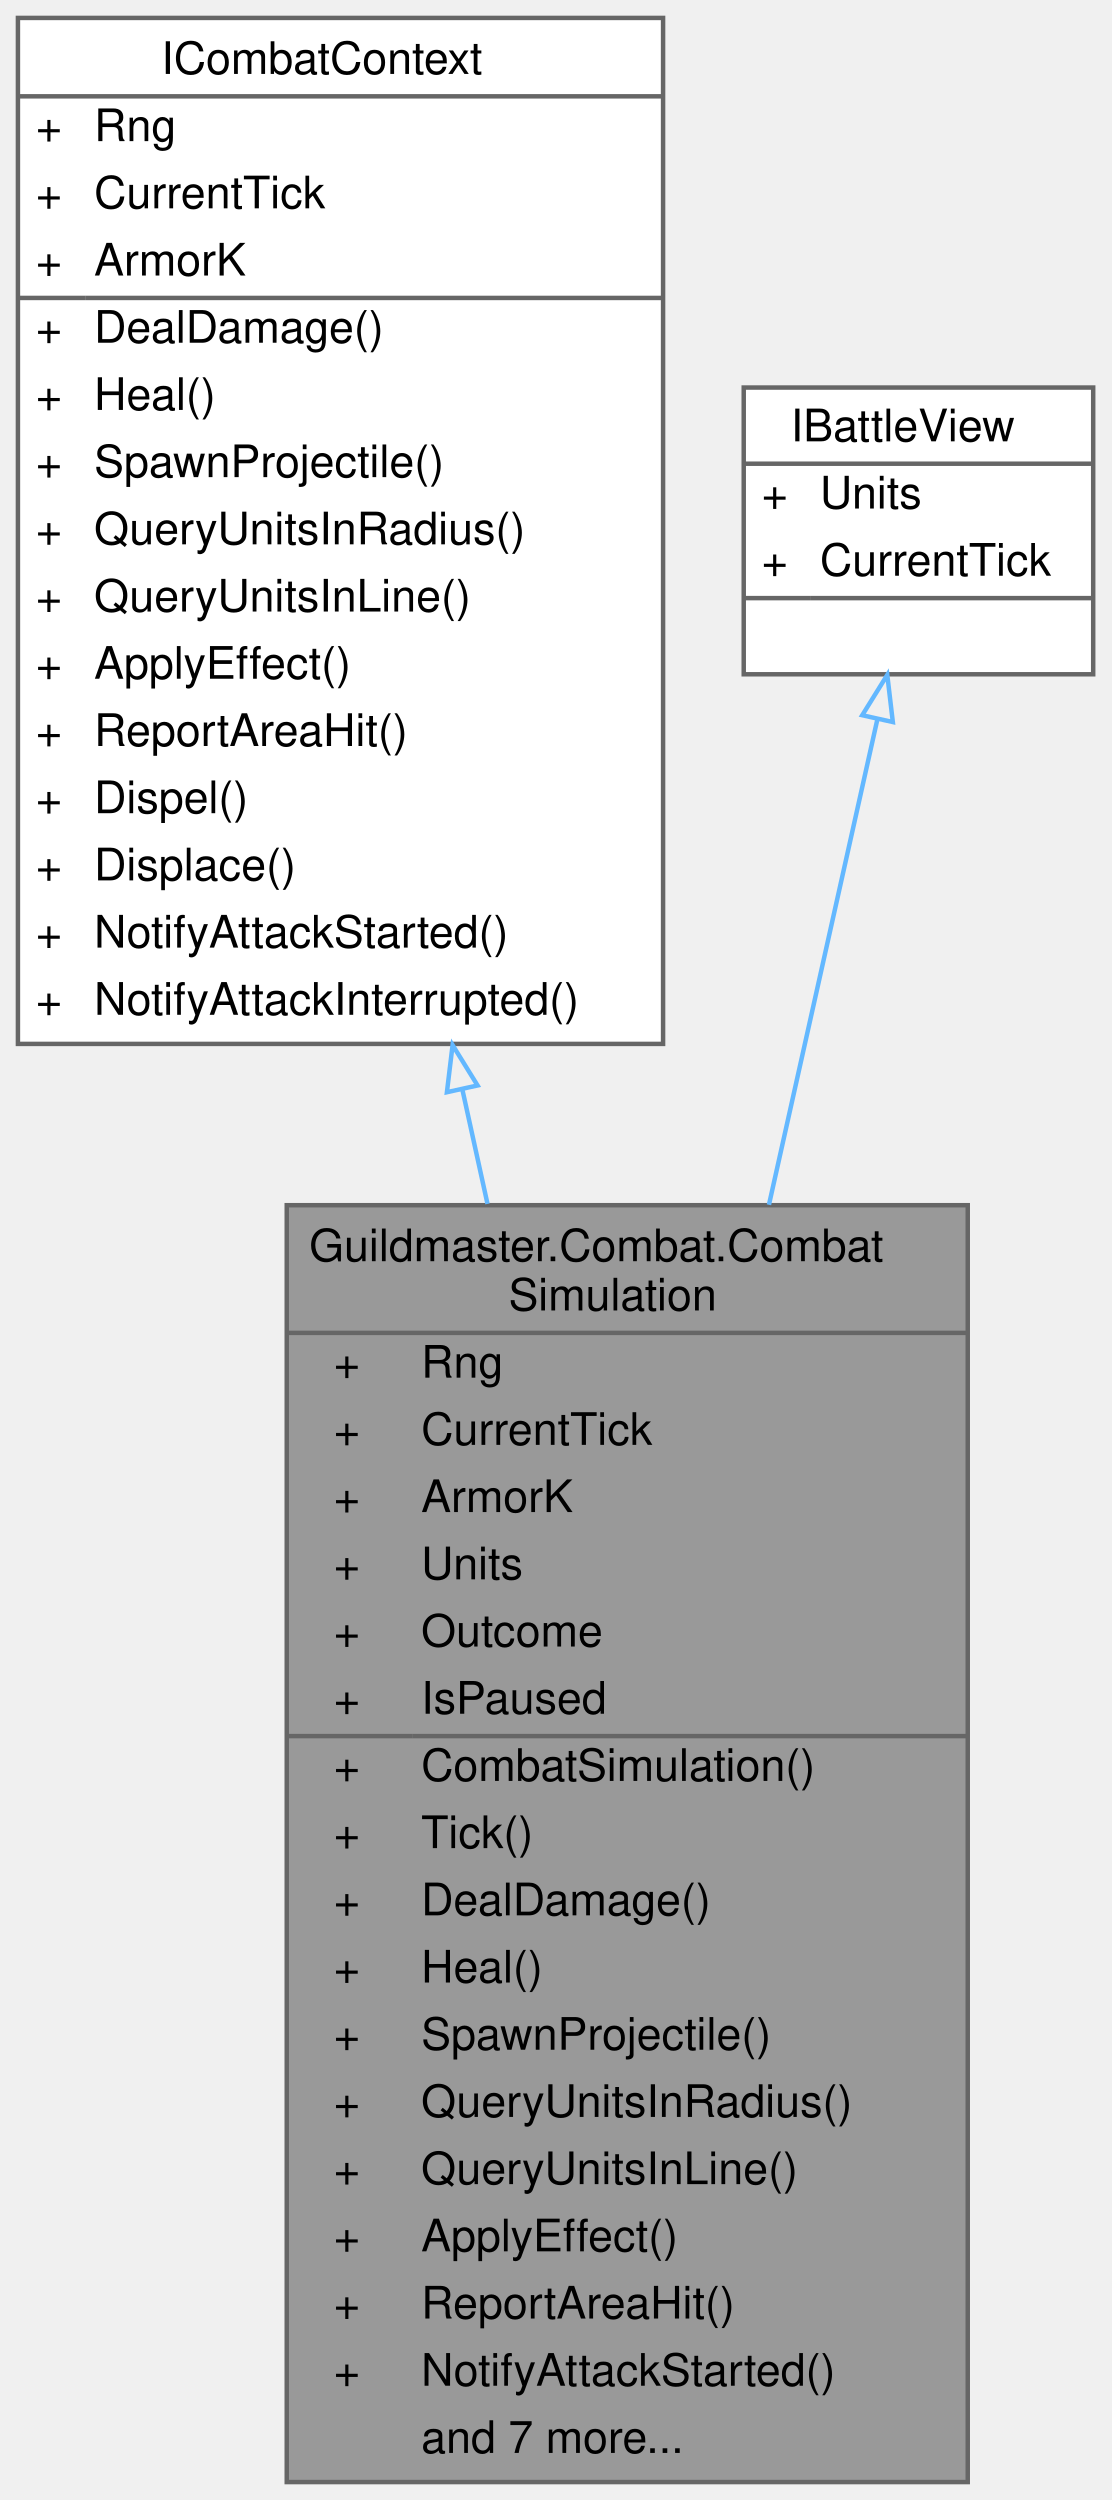
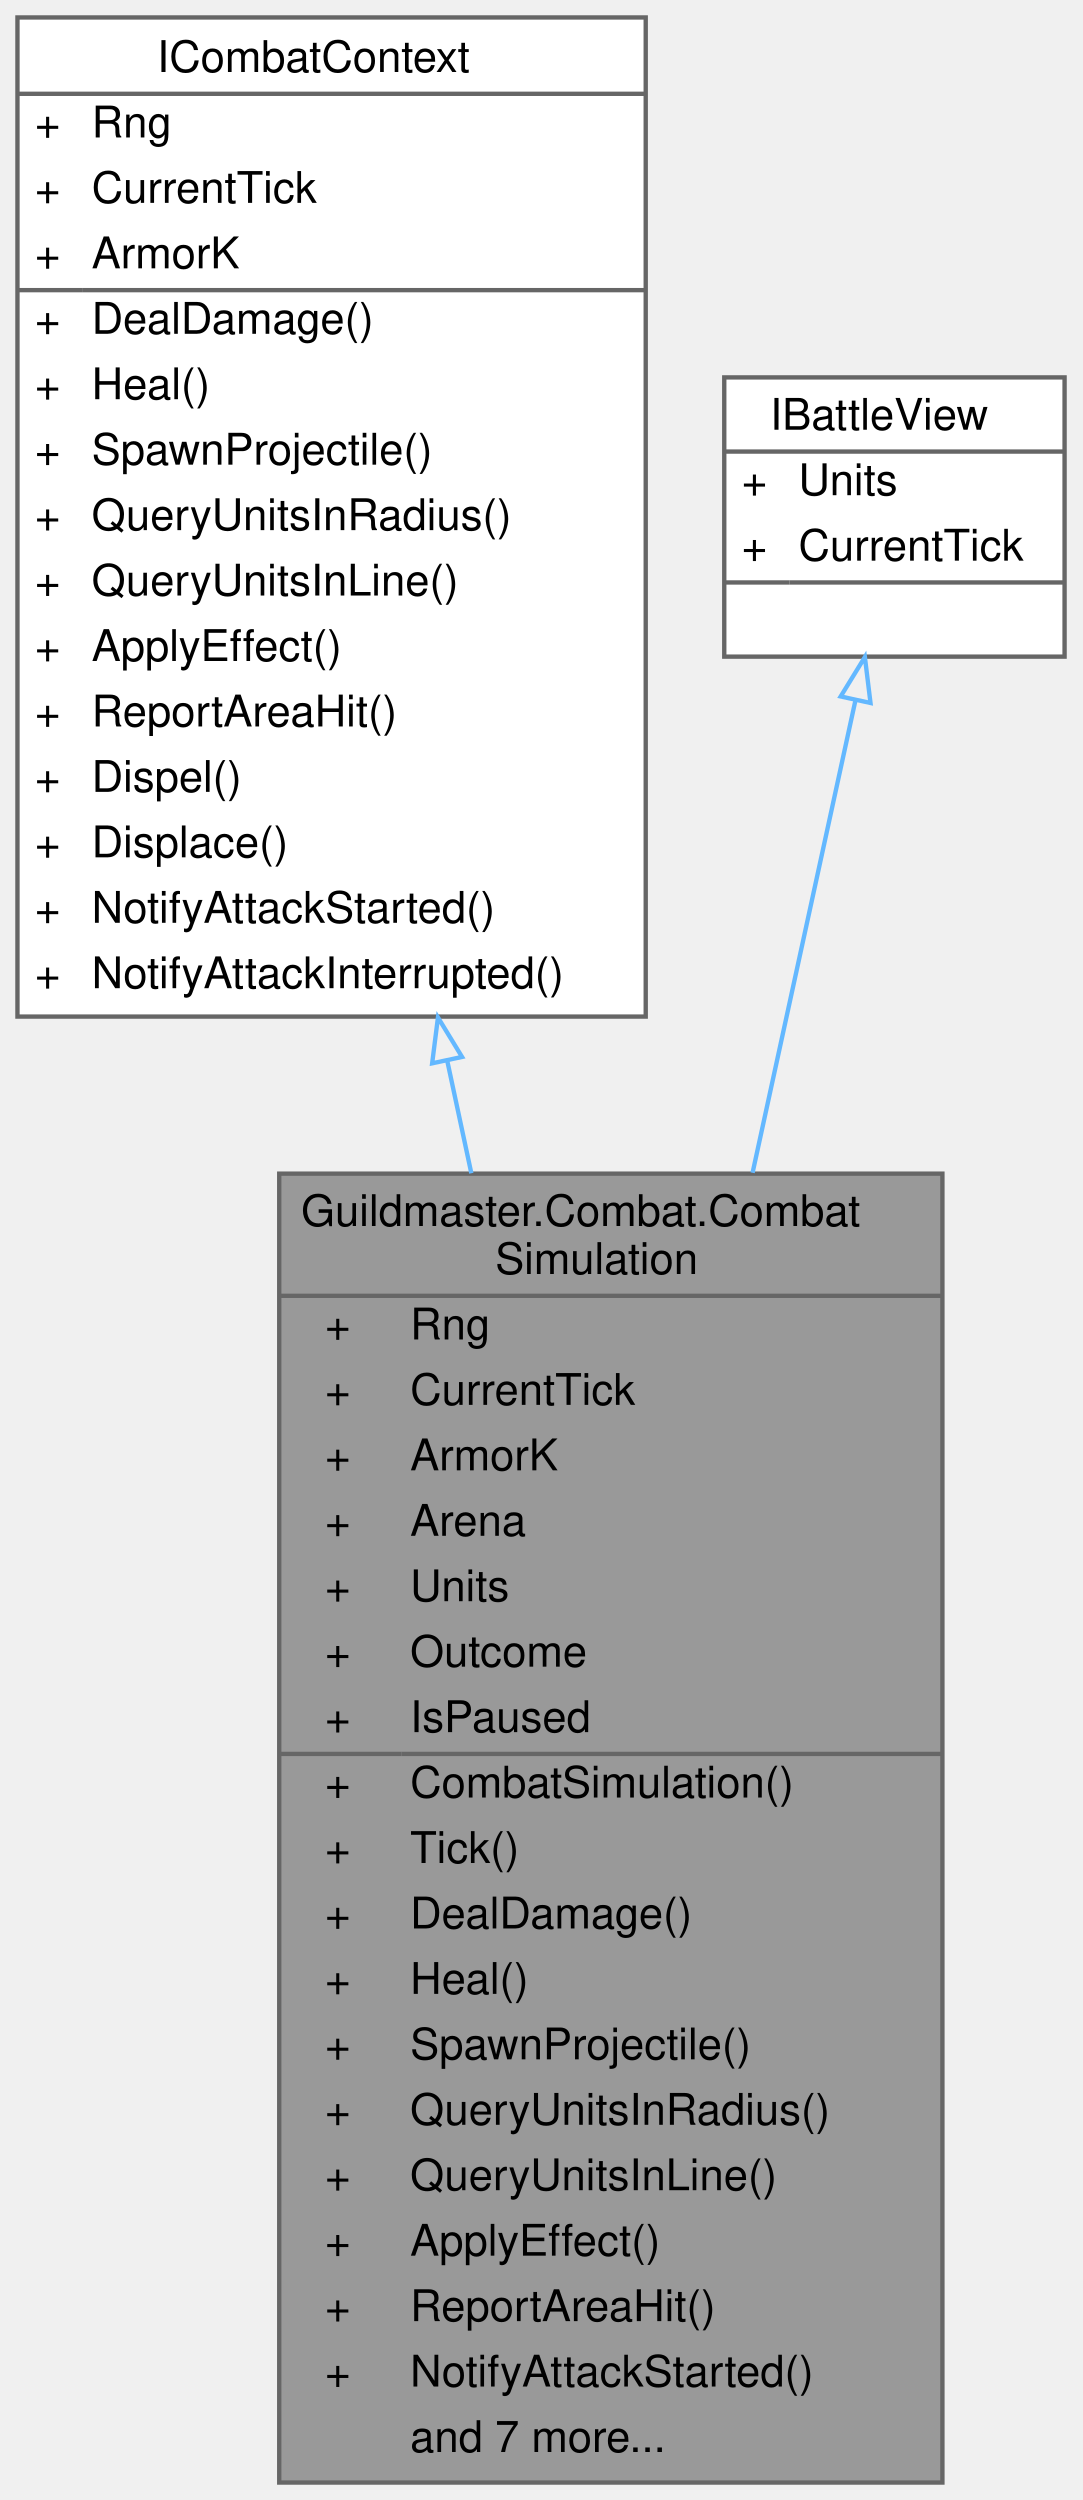
- <svg xmlns="http://www.w3.org/2000/svg" xmlns:xlink="http://www.w3.org/1999/xlink" width="248pt" height="558pt" viewBox="0.00 0.00 248.00 558.00">
-   <g id="graph0" class="graph" transform="scale(1 1) rotate(0) translate(4 554)">
+ <svg xmlns="http://www.w3.org/2000/svg" xmlns:xlink="http://www.w3.org/1999/xlink" width="248pt" height="573pt" viewBox="0.00 0.00 248.00 573.00">
+   <g id="graph0" class="graph" transform="scale(1 1) rotate(0) translate(4 569)">
    <g id="Node000001" class="node">
      <g id="a_Node000001">
        <a xlink:title="Детерминированная тиковая симуляция боя.">
-           <polygon fill="#999999" stroke="transparent" points="212,-285 60,-285 60,0 212,0 212,-285" />
-           <text text-anchor="start" x="65" y="-272.5" font-family="Helvetica,sans-Serif" font-size="10.00">Guildmaster.Combat.Combat</text>
-           <text text-anchor="start" x="109.5" y="-261.5" font-family="Helvetica,sans-Serif" font-size="10.00">Simulation</text>
-           <text text-anchor="start" x="70.5" y="-246.5" font-family="Helvetica,sans-Serif" font-size="10.00">+</text>
-           <text text-anchor="start" x="90" y="-246.5" font-family="Helvetica,sans-Serif" font-size="10.00">Rng</text>
-           <text text-anchor="start" x="70.5" y="-231.5" font-family="Helvetica,sans-Serif" font-size="10.00">+</text>
-           <text text-anchor="start" x="90" y="-231.5" font-family="Helvetica,sans-Serif" font-size="10.00">CurrentTick</text>
-           <text text-anchor="start" x="70.5" y="-216.5" font-family="Helvetica,sans-Serif" font-size="10.00">+</text>
-           <text text-anchor="start" x="90" y="-216.5" font-family="Helvetica,sans-Serif" font-size="10.00">ArmorK</text>
-           <text text-anchor="start" x="70.5" y="-201.5" font-family="Helvetica,sans-Serif" font-size="10.00">+</text>
-           <text text-anchor="start" x="90" y="-201.5" font-family="Helvetica,sans-Serif" font-size="10.00">Units</text>
-           <text text-anchor="start" x="70.5" y="-186.5" font-family="Helvetica,sans-Serif" font-size="10.00">+</text>
-           <text text-anchor="start" x="90" y="-186.5" font-family="Helvetica,sans-Serif" font-size="10.00">Outcome</text>
-           <text text-anchor="start" x="70.5" y="-171.5" font-family="Helvetica,sans-Serif" font-size="10.00">+</text>
-           <text text-anchor="start" x="90" y="-171.5" font-family="Helvetica,sans-Serif" font-size="10.00">IsPaused</text>
-           <text text-anchor="start" x="70.5" y="-156.5" font-family="Helvetica,sans-Serif" font-size="10.00">+</text>
-           <text text-anchor="start" x="90" y="-156.5" font-family="Helvetica,sans-Serif" font-size="10.00">CombatSimulation()</text>
-           <text text-anchor="start" x="70.5" y="-141.5" font-family="Helvetica,sans-Serif" font-size="10.00">+</text>
-           <text text-anchor="start" x="90" y="-141.5" font-family="Helvetica,sans-Serif" font-size="10.00">Tick()</text>
-           <text text-anchor="start" x="70.5" y="-126.5" font-family="Helvetica,sans-Serif" font-size="10.00">+</text>
-           <text text-anchor="start" x="90" y="-126.5" font-family="Helvetica,sans-Serif" font-size="10.00">DealDamage()</text>
-           <text text-anchor="start" x="70.5" y="-111.5" font-family="Helvetica,sans-Serif" font-size="10.00">+</text>
-           <text text-anchor="start" x="90" y="-111.5" font-family="Helvetica,sans-Serif" font-size="10.00">Heal()</text>
-           <text text-anchor="start" x="70.5" y="-96.5" font-family="Helvetica,sans-Serif" font-size="10.00">+</text>
-           <text text-anchor="start" x="90" y="-96.5" font-family="Helvetica,sans-Serif" font-size="10.00">SpawnProjectile()</text>
-           <text text-anchor="start" x="70.5" y="-81.5" font-family="Helvetica,sans-Serif" font-size="10.00">+</text>
-           <text text-anchor="start" x="90" y="-81.5" font-family="Helvetica,sans-Serif" font-size="10.00">QueryUnitsInRadius()</text>
-           <text text-anchor="start" x="70.5" y="-66.5" font-family="Helvetica,sans-Serif" font-size="10.00">+</text>
-           <text text-anchor="start" x="90" y="-66.5" font-family="Helvetica,sans-Serif" font-size="10.00">QueryUnitsInLine()</text>
-           <text text-anchor="start" x="70.5" y="-51.5" font-family="Helvetica,sans-Serif" font-size="10.00">+</text>
-           <text text-anchor="start" x="90" y="-51.5" font-family="Helvetica,sans-Serif" font-size="10.00">ApplyEffect()</text>
-           <text text-anchor="start" x="70.5" y="-36.5" font-family="Helvetica,sans-Serif" font-size="10.00">+</text>
-           <text text-anchor="start" x="90" y="-36.5" font-family="Helvetica,sans-Serif" font-size="10.00">ReportAreaHit()</text>
-           <text text-anchor="start" x="70.5" y="-21.5" font-family="Helvetica,sans-Serif" font-size="10.00">+</text>
-           <text text-anchor="start" x="90" y="-21.5" font-family="Helvetica,sans-Serif" font-size="10.00">NotifyAttackStarted()</text>
-           <text text-anchor="start" x="90" y="-6.5" font-family="Helvetica,sans-Serif" font-size="10.00">and 7 more...</text>
-           <polygon fill="#666666" stroke="#666666" points="60,-256.5 60,-256.5 212,-256.5 212,-256.5 60,-256.5" />
-           <polygon fill="#666666" stroke="#666666" points="60,-166.5 60,-166.5 88,-166.5 88,-166.5 60,-166.5" />
-           <polygon fill="#666666" stroke="#666666" points="88,-166.5 88,-166.5 212,-166.5 212,-166.5 88,-166.5" />
-           <polygon fill="none" stroke="#666666" points="60,0 60,-285 212,-285 212,0 60,0" />
+           <polygon fill="#999999" stroke="transparent" points="212,-300 60,-300 60,0 212,0 212,-300" />
+           <text text-anchor="start" x="65" y="-288" font-family="Helvetica,sans-Serif" font-size="10.00">Guildmaster.Combat.Combat</text>
+           <text text-anchor="start" x="109.5" y="-277" font-family="Helvetica,sans-Serif" font-size="10.00">Simulation</text>
+           <text text-anchor="start" x="70.5" y="-262" font-family="Helvetica,sans-Serif" font-size="10.00">+</text>
+           <text text-anchor="start" x="90" y="-262" font-family="Helvetica,sans-Serif" font-size="10.00">Rng</text>
+           <text text-anchor="start" x="70.5" y="-247" font-family="Helvetica,sans-Serif" font-size="10.00">+</text>
+           <text text-anchor="start" x="90" y="-247" font-family="Helvetica,sans-Serif" font-size="10.00">CurrentTick</text>
+           <text text-anchor="start" x="70.5" y="-232" font-family="Helvetica,sans-Serif" font-size="10.00">+</text>
+           <text text-anchor="start" x="90" y="-232" font-family="Helvetica,sans-Serif" font-size="10.00">ArmorK</text>
+           <text text-anchor="start" x="70.5" y="-217" font-family="Helvetica,sans-Serif" font-size="10.00">+</text>
+           <text text-anchor="start" x="90" y="-217" font-family="Helvetica,sans-Serif" font-size="10.00">Arena</text>
+           <text text-anchor="start" x="70.5" y="-202" font-family="Helvetica,sans-Serif" font-size="10.00">+</text>
+           <text text-anchor="start" x="90" y="-202" font-family="Helvetica,sans-Serif" font-size="10.00">Units</text>
+           <text text-anchor="start" x="70.5" y="-187" font-family="Helvetica,sans-Serif" font-size="10.00">+</text>
+           <text text-anchor="start" x="90" y="-187" font-family="Helvetica,sans-Serif" font-size="10.00">Outcome</text>
+           <text text-anchor="start" x="70.5" y="-172" font-family="Helvetica,sans-Serif" font-size="10.00">+</text>
+           <text text-anchor="start" x="90" y="-172" font-family="Helvetica,sans-Serif" font-size="10.00">IsPaused</text>
+           <text text-anchor="start" x="70.5" y="-157" font-family="Helvetica,sans-Serif" font-size="10.00">+</text>
+           <text text-anchor="start" x="90" y="-157" font-family="Helvetica,sans-Serif" font-size="10.00">CombatSimulation()</text>
+           <text text-anchor="start" x="70.5" y="-142" font-family="Helvetica,sans-Serif" font-size="10.00">+</text>
+           <text text-anchor="start" x="90" y="-142" font-family="Helvetica,sans-Serif" font-size="10.00">Tick()</text>
+           <text text-anchor="start" x="70.5" y="-127" font-family="Helvetica,sans-Serif" font-size="10.00">+</text>
+           <text text-anchor="start" x="90" y="-127" font-family="Helvetica,sans-Serif" font-size="10.00">DealDamage()</text>
+           <text text-anchor="start" x="70.5" y="-112" font-family="Helvetica,sans-Serif" font-size="10.00">+</text>
+           <text text-anchor="start" x="90" y="-112" font-family="Helvetica,sans-Serif" font-size="10.00">Heal()</text>
+           <text text-anchor="start" x="70.5" y="-97" font-family="Helvetica,sans-Serif" font-size="10.00">+</text>
+           <text text-anchor="start" x="90" y="-97" font-family="Helvetica,sans-Serif" font-size="10.00">SpawnProjectile()</text>
+           <text text-anchor="start" x="70.5" y="-82" font-family="Helvetica,sans-Serif" font-size="10.00">+</text>
+           <text text-anchor="start" x="90" y="-82" font-family="Helvetica,sans-Serif" font-size="10.00">QueryUnitsInRadius()</text>
+           <text text-anchor="start" x="70.5" y="-67" font-family="Helvetica,sans-Serif" font-size="10.00">+</text>
+           <text text-anchor="start" x="90" y="-67" font-family="Helvetica,sans-Serif" font-size="10.00">QueryUnitsInLine()</text>
+           <text text-anchor="start" x="70.5" y="-52" font-family="Helvetica,sans-Serif" font-size="10.00">+</text>
+           <text text-anchor="start" x="90" y="-52" font-family="Helvetica,sans-Serif" font-size="10.00">ApplyEffect()</text>
+           <text text-anchor="start" x="70.5" y="-37" font-family="Helvetica,sans-Serif" font-size="10.00">+</text>
+           <text text-anchor="start" x="90" y="-37" font-family="Helvetica,sans-Serif" font-size="10.00">ReportAreaHit()</text>
+           <text text-anchor="start" x="70.5" y="-22" font-family="Helvetica,sans-Serif" font-size="10.00">+</text>
+           <text text-anchor="start" x="90" y="-22" font-family="Helvetica,sans-Serif" font-size="10.00">NotifyAttackStarted()</text>
+           <text text-anchor="start" x="90" y="-7" font-family="Helvetica,sans-Serif" font-size="10.00">and 7 more...</text>
+           <polygon fill="#666666" stroke="#666666" points="60,-272 60,-272 212,-272 212,-272 60,-272" />
+           <polygon fill="#666666" stroke="#666666" points="60,-167 60,-167 88,-167 88,-167 60,-167" />
+           <polygon fill="#666666" stroke="#666666" points="88,-167 88,-167 212,-167 212,-167 88,-167" />
+           <polygon fill="none" stroke="#666666" points="60,0 60,-300 212,-300 212,0 60,0" />
        </a>
      </g>
    </g>
    <g id="Node000002" class="node">
      <g id="a_Node000002">
        <a xlink:href="interfaceGuildmaster_1_1Combat_1_1ICombatContext.html" target="_top" xlink:title="Шов «логика эффектов/способностей ↔ боевой мир».">
-           <polygon fill="white" stroke="transparent" points="144,-550 0,-550 0,-321 144,-321 144,-550" />
-           <text text-anchor="start" x="32" y="-537.5" font-family="Helvetica,sans-Serif" font-size="10.00">ICombatContext</text>
+           <polygon fill="white" stroke="transparent" points="144,-565 0,-565 0,-336 144,-336 144,-565" />
+           <text text-anchor="start" x="32" y="-552.5" font-family="Helvetica,sans-Serif" font-size="10.00">ICombatContext</text>
+           <text text-anchor="start" x="4" y="-537.5" font-family="Helvetica,sans-Serif" font-size="10.00">+</text>
+           <text text-anchor="start" x="17" y="-537.5" font-family="Helvetica,sans-Serif" font-size="10.00">Rng</text>
          <text text-anchor="start" x="4" y="-522.5" font-family="Helvetica,sans-Serif" font-size="10.00">+</text>
-           <text text-anchor="start" x="17" y="-522.5" font-family="Helvetica,sans-Serif" font-size="10.00">Rng</text>
+           <text text-anchor="start" x="17" y="-522.5" font-family="Helvetica,sans-Serif" font-size="10.00">CurrentTick</text>
          <text text-anchor="start" x="4" y="-507.5" font-family="Helvetica,sans-Serif" font-size="10.00">+</text>
-           <text text-anchor="start" x="17" y="-507.5" font-family="Helvetica,sans-Serif" font-size="10.00">CurrentTick</text>
+           <text text-anchor="start" x="17" y="-507.5" font-family="Helvetica,sans-Serif" font-size="10.00">ArmorK</text>
          <text text-anchor="start" x="4" y="-492.5" font-family="Helvetica,sans-Serif" font-size="10.00">+</text>
-           <text text-anchor="start" x="17" y="-492.5" font-family="Helvetica,sans-Serif" font-size="10.00">ArmorK</text>
+           <text text-anchor="start" x="17" y="-492.5" font-family="Helvetica,sans-Serif" font-size="10.00">DealDamage()</text>
          <text text-anchor="start" x="4" y="-477.5" font-family="Helvetica,sans-Serif" font-size="10.00">+</text>
-           <text text-anchor="start" x="17" y="-477.5" font-family="Helvetica,sans-Serif" font-size="10.00">DealDamage()</text>
+           <text text-anchor="start" x="17" y="-477.5" font-family="Helvetica,sans-Serif" font-size="10.00">Heal()</text>
          <text text-anchor="start" x="4" y="-462.5" font-family="Helvetica,sans-Serif" font-size="10.00">+</text>
-           <text text-anchor="start" x="17" y="-462.5" font-family="Helvetica,sans-Serif" font-size="10.00">Heal()</text>
+           <text text-anchor="start" x="17" y="-462.5" font-family="Helvetica,sans-Serif" font-size="10.00">SpawnProjectile()</text>
          <text text-anchor="start" x="4" y="-447.5" font-family="Helvetica,sans-Serif" font-size="10.00">+</text>
-           <text text-anchor="start" x="17" y="-447.5" font-family="Helvetica,sans-Serif" font-size="10.00">SpawnProjectile()</text>
+           <text text-anchor="start" x="17" y="-447.5" font-family="Helvetica,sans-Serif" font-size="10.00">QueryUnitsInRadius()</text>
          <text text-anchor="start" x="4" y="-432.5" font-family="Helvetica,sans-Serif" font-size="10.00">+</text>
-           <text text-anchor="start" x="17" y="-432.5" font-family="Helvetica,sans-Serif" font-size="10.00">QueryUnitsInRadius()</text>
+           <text text-anchor="start" x="17" y="-432.5" font-family="Helvetica,sans-Serif" font-size="10.00">QueryUnitsInLine()</text>
          <text text-anchor="start" x="4" y="-417.5" font-family="Helvetica,sans-Serif" font-size="10.00">+</text>
-           <text text-anchor="start" x="17" y="-417.5" font-family="Helvetica,sans-Serif" font-size="10.00">QueryUnitsInLine()</text>
+           <text text-anchor="start" x="17" y="-417.5" font-family="Helvetica,sans-Serif" font-size="10.00">ApplyEffect()</text>
          <text text-anchor="start" x="4" y="-402.5" font-family="Helvetica,sans-Serif" font-size="10.00">+</text>
-           <text text-anchor="start" x="17" y="-402.5" font-family="Helvetica,sans-Serif" font-size="10.00">ApplyEffect()</text>
+           <text text-anchor="start" x="17" y="-402.5" font-family="Helvetica,sans-Serif" font-size="10.00">ReportAreaHit()</text>
          <text text-anchor="start" x="4" y="-387.5" font-family="Helvetica,sans-Serif" font-size="10.00">+</text>
-           <text text-anchor="start" x="17" y="-387.5" font-family="Helvetica,sans-Serif" font-size="10.00">ReportAreaHit()</text>
+           <text text-anchor="start" x="17" y="-387.5" font-family="Helvetica,sans-Serif" font-size="10.00">Dispel()</text>
          <text text-anchor="start" x="4" y="-372.5" font-family="Helvetica,sans-Serif" font-size="10.00">+</text>
-           <text text-anchor="start" x="17" y="-372.5" font-family="Helvetica,sans-Serif" font-size="10.00">Dispel()</text>
+           <text text-anchor="start" x="17" y="-372.5" font-family="Helvetica,sans-Serif" font-size="10.00">Displace()</text>
          <text text-anchor="start" x="4" y="-357.5" font-family="Helvetica,sans-Serif" font-size="10.00">+</text>
-           <text text-anchor="start" x="17" y="-357.5" font-family="Helvetica,sans-Serif" font-size="10.00">Displace()</text>
+           <text text-anchor="start" x="17" y="-357.5" font-family="Helvetica,sans-Serif" font-size="10.00">NotifyAttackStarted()</text>
          <text text-anchor="start" x="4" y="-342.5" font-family="Helvetica,sans-Serif" font-size="10.00">+</text>
-           <text text-anchor="start" x="17" y="-342.5" font-family="Helvetica,sans-Serif" font-size="10.00">NotifyAttackStarted()</text>
-           <text text-anchor="start" x="4" y="-327.5" font-family="Helvetica,sans-Serif" font-size="10.00">+</text>
-           <text text-anchor="start" x="17" y="-327.5" font-family="Helvetica,sans-Serif" font-size="10.00">NotifyAttackInterrupted()</text>
-           <polygon fill="#666666" stroke="#666666" points="0,-532.5 0,-532.5 144,-532.5 144,-532.5 0,-532.5" />
-           <polygon fill="#666666" stroke="#666666" points="0,-487.5 0,-487.5 15,-487.5 15,-487.5 0,-487.5" />
-           <polygon fill="#666666" stroke="#666666" points="15,-487.5 15,-487.5 144,-487.5 144,-487.5 15,-487.5" />
-           <polygon fill="none" stroke="#666666" points="0,-321 0,-550 144,-550 144,-321 0,-321" />
+           <text text-anchor="start" x="17" y="-342.5" font-family="Helvetica,sans-Serif" font-size="10.00">NotifyAttackInterrupted()</text>
+           <polygon fill="#666666" stroke="#666666" points="0,-547.5 0,-547.5 144,-547.5 144,-547.5 0,-547.5" />
+           <polygon fill="#666666" stroke="#666666" points="0,-502.5 0,-502.5 15,-502.5 15,-502.5 0,-502.5" />
+           <polygon fill="#666666" stroke="#666666" points="15,-502.5 15,-502.5 144,-502.5 144,-502.5 15,-502.5" />
+           <polygon fill="none" stroke="#666666" points="0,-336 0,-565 144,-565 144,-336 0,-336" />
        </a>
      </g>
    </g>
    <g id="edge1_Node000001_Node000002" class="edge">
      <g id="a_edge1_Node000001_Node000002">
        <a xlink:title=" ">
-           <path fill="none" stroke="#63b8ff" d="M99.19,-310.86C101.05,-302.4 102.94,-293.84 104.81,-285.29" />
-           <polygon fill="none" stroke="#63b8ff" points="95.75,-310.22 97.02,-320.74 102.59,-311.73 95.75,-310.22" />
+           <path fill="none" stroke="#63b8ff" d="M98.51,-325.86C100.33,-317.35 102.18,-308.72 104.03,-300.09" />
+           <polygon fill="none" stroke="#63b8ff" points="95.05,-325.29 96.38,-335.8 101.9,-326.75 95.05,-325.29" />
        </a>
      </g>
    </g>
    <g id="Node000003" class="node">
      <g id="a_Node000003">
        <a xlink:href="interfaceGuildmaster_1_1Combat_1_1IBattleView.html" target="_top" xlink:title="Read-only срез боя для мозга (вики «13» §3.1).">
-           <polygon fill="white" stroke="transparent" points="240,-467.5 162,-467.5 162,-403.5 240,-403.5 240,-467.5" />
-           <text text-anchor="start" x="172.5" y="-455.5" font-family="Helvetica,sans-Serif" font-size="10.00">IBattleView</text>
+           <polygon fill="white" stroke="transparent" points="240,-482.5 162,-482.5 162,-418.5 240,-418.5 240,-482.5" />
+           <text text-anchor="start" x="172.5" y="-470.5" font-family="Helvetica,sans-Serif" font-size="10.00">IBattleView</text>
+           <text text-anchor="start" x="166" y="-455.5" font-family="Helvetica,sans-Serif" font-size="10.00">+</text>
+           <text text-anchor="start" x="179" y="-455.5" font-family="Helvetica,sans-Serif" font-size="10.00">Units</text>
          <text text-anchor="start" x="166" y="-440.5" font-family="Helvetica,sans-Serif" font-size="10.00">+</text>
-           <text text-anchor="start" x="179" y="-440.5" font-family="Helvetica,sans-Serif" font-size="10.00">Units</text>
-           <text text-anchor="start" x="166" y="-425.5" font-family="Helvetica,sans-Serif" font-size="10.00">+</text>
-           <text text-anchor="start" x="179" y="-425.5" font-family="Helvetica,sans-Serif" font-size="10.00">CurrentTick</text>
-           <text text-anchor="start" x="199" y="-410.5" font-family="Helvetica,sans-Serif" font-size="10.00"> </text>
-           <polygon fill="#666666" stroke="#666666" points="162,-450.5 162,-450.5 240,-450.5 240,-450.5 162,-450.5" />
-           <polygon fill="#666666" stroke="#666666" points="162,-420.5 162,-420.5 177,-420.5 177,-420.5 162,-420.5" />
-           <polygon fill="#666666" stroke="#666666" points="177,-420.5 177,-420.5 240,-420.5 240,-420.5 177,-420.5" />
-           <polygon fill="none" stroke="#666666" points="162,-403.5 162,-467.5 240,-467.5 240,-403.5 162,-403.5" />
+           <text text-anchor="start" x="179" y="-440.5" font-family="Helvetica,sans-Serif" font-size="10.00">CurrentTick</text>
+           <text text-anchor="start" x="199" y="-425.5" font-family="Helvetica,sans-Serif" font-size="10.00"> </text>
+           <polygon fill="#666666" stroke="#666666" points="162,-465.5 162,-465.5 240,-465.5 240,-465.5 162,-465.5" />
+           <polygon fill="#666666" stroke="#666666" points="162,-435.5 162,-435.5 177,-435.5 177,-435.5 162,-435.5" />
+           <polygon fill="#666666" stroke="#666666" points="177,-435.5 177,-435.5 240,-435.5 240,-435.5 177,-435.5" />
+           <polygon fill="none" stroke="#666666" points="162,-418.5 162,-482.5 240,-482.5 240,-418.5 162,-418.5" />
        </a>
      </g>
    </g>
    <g id="edge2_Node000001_Node000003" class="edge">
      <g id="a_edge2_Node000001_Node000003">
        <a xlink:title=" ">
-           <path fill="none" stroke="#63b8ff" d="M191.81,-393.35C185.41,-364.72 176.48,-324.71 167.63,-285.09" />
-           <polygon fill="none" stroke="#63b8ff" points="188.45,-394.36 194.04,-403.36 195.28,-392.84 188.45,-394.36" />
+           <path fill="none" stroke="#63b8ff" d="M192.06,-408.44C185.85,-379.94 177.17,-340.06 168.49,-300.2" />
+           <polygon fill="none" stroke="#63b8ff" points="188.68,-409.37 194.23,-418.4 195.52,-407.88 188.68,-409.37" />
        </a>
      </g>
    </g>
  </g>
</svg>
